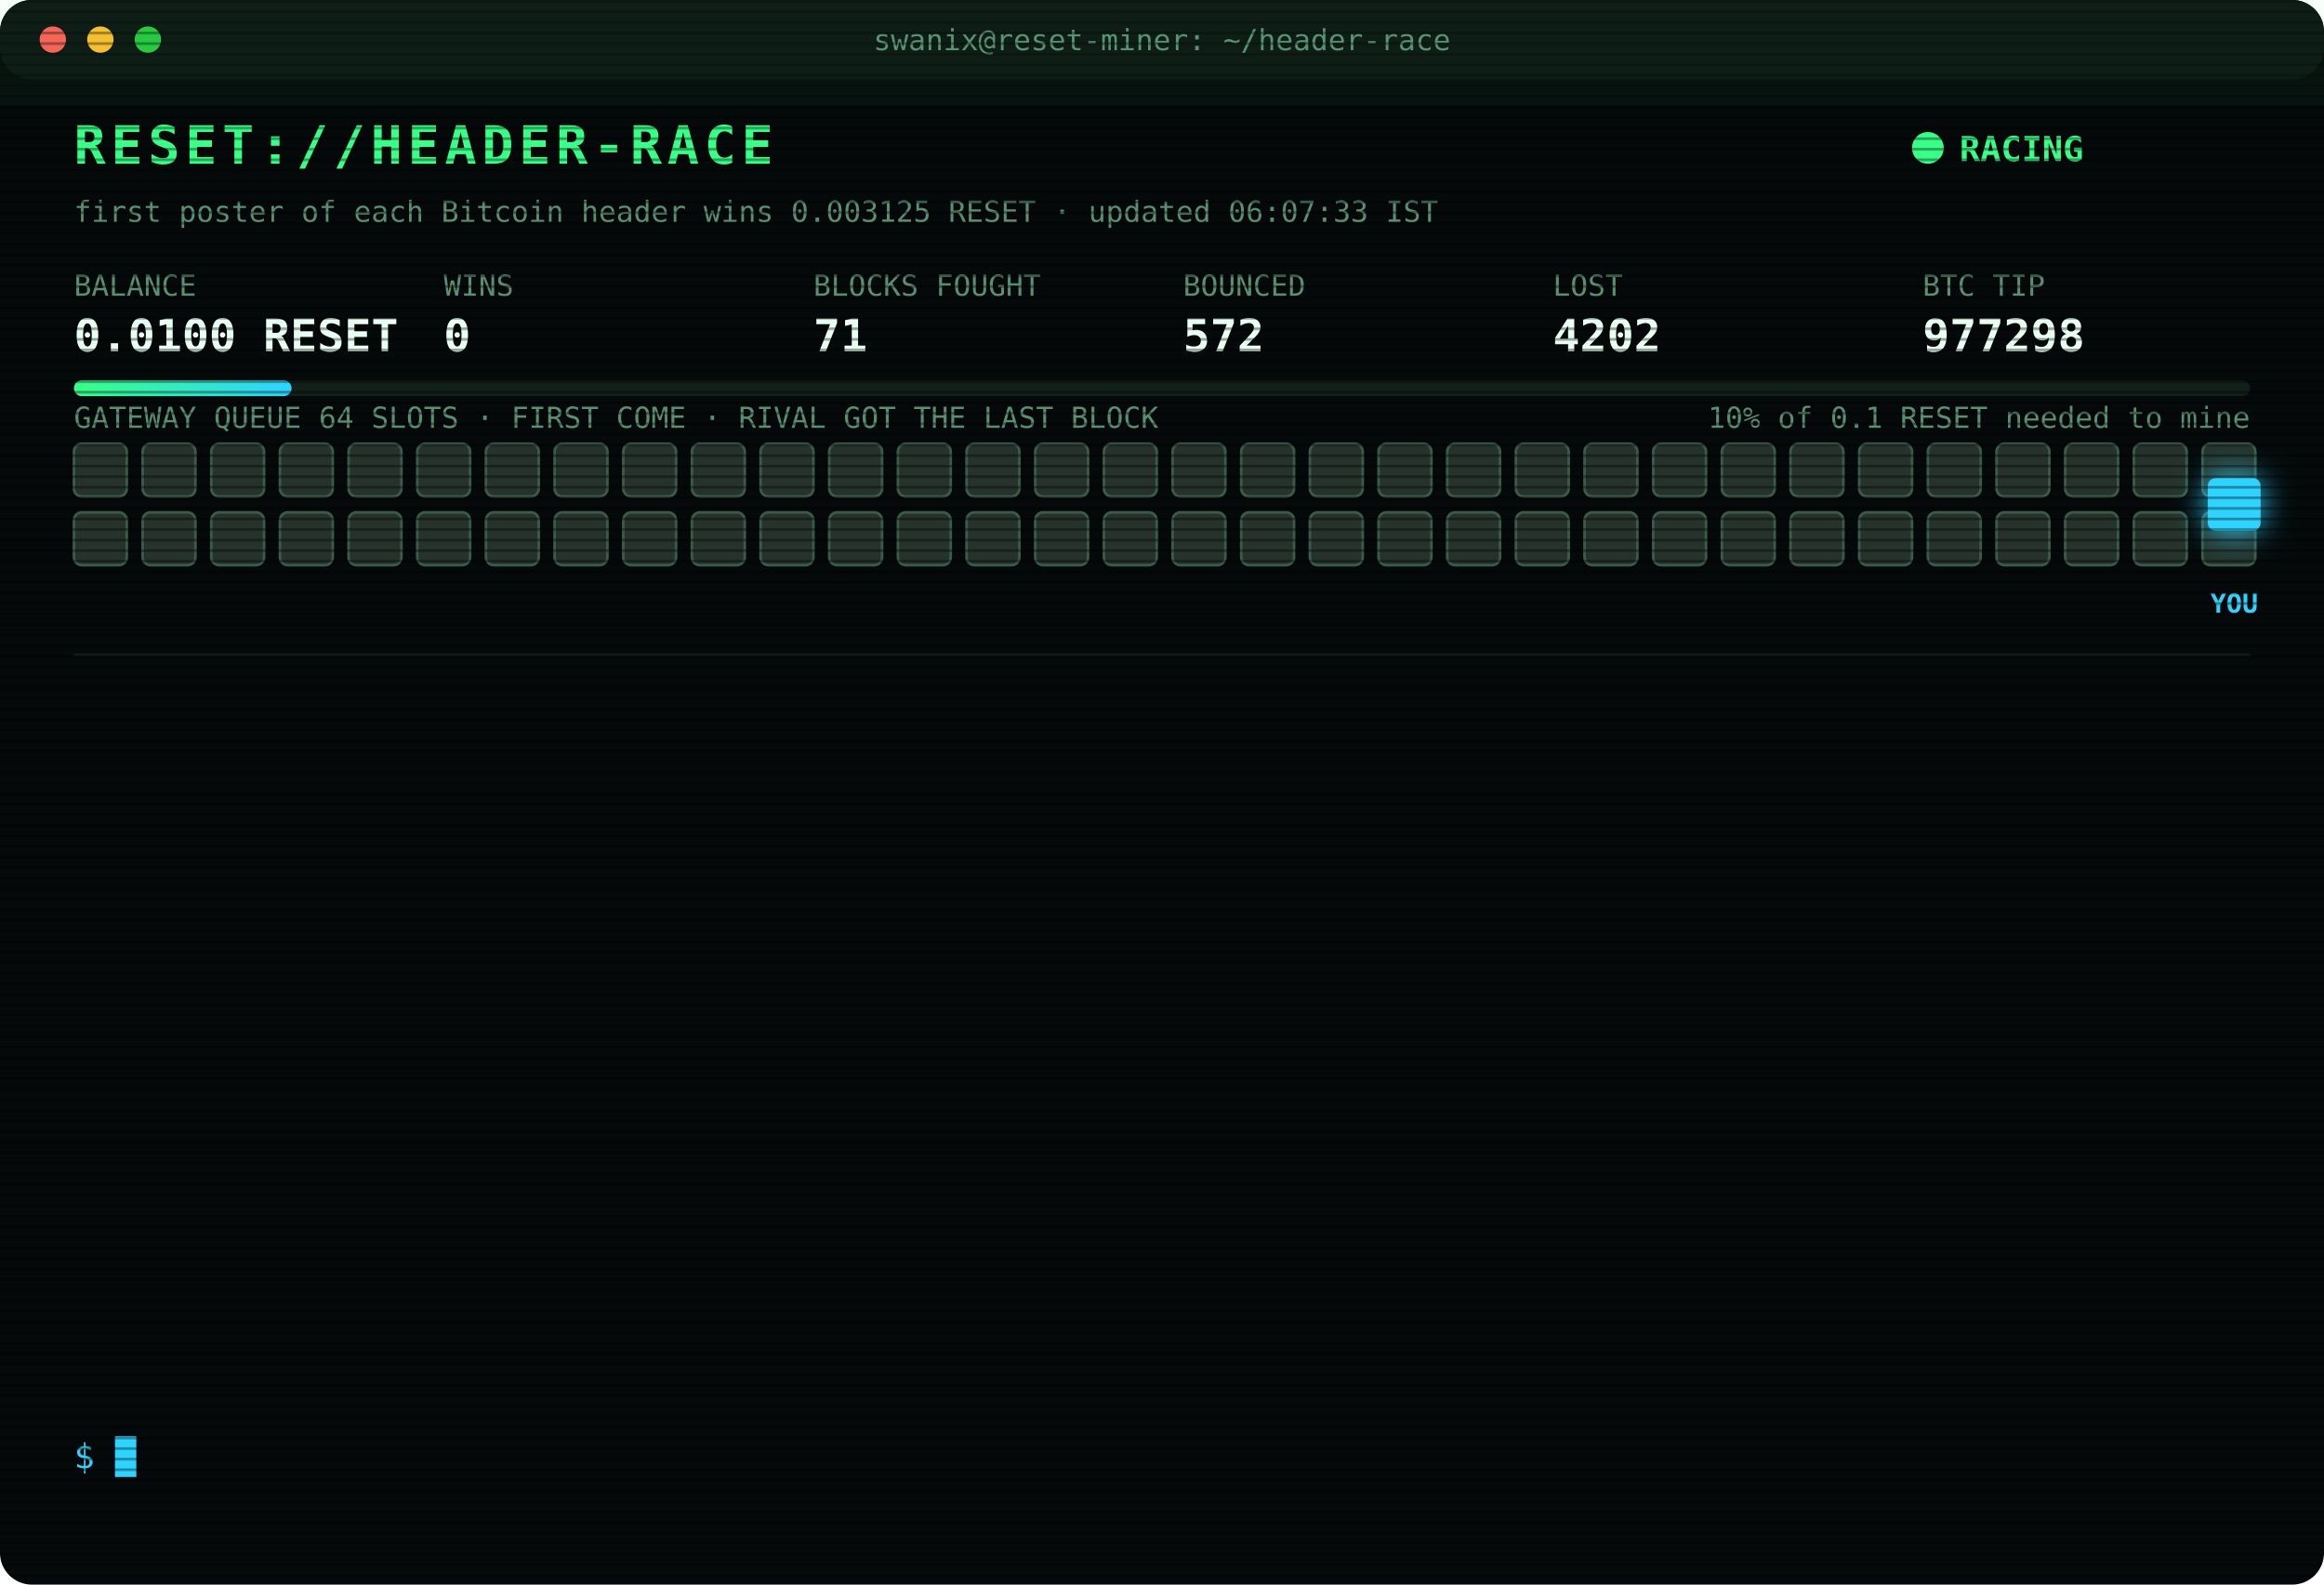
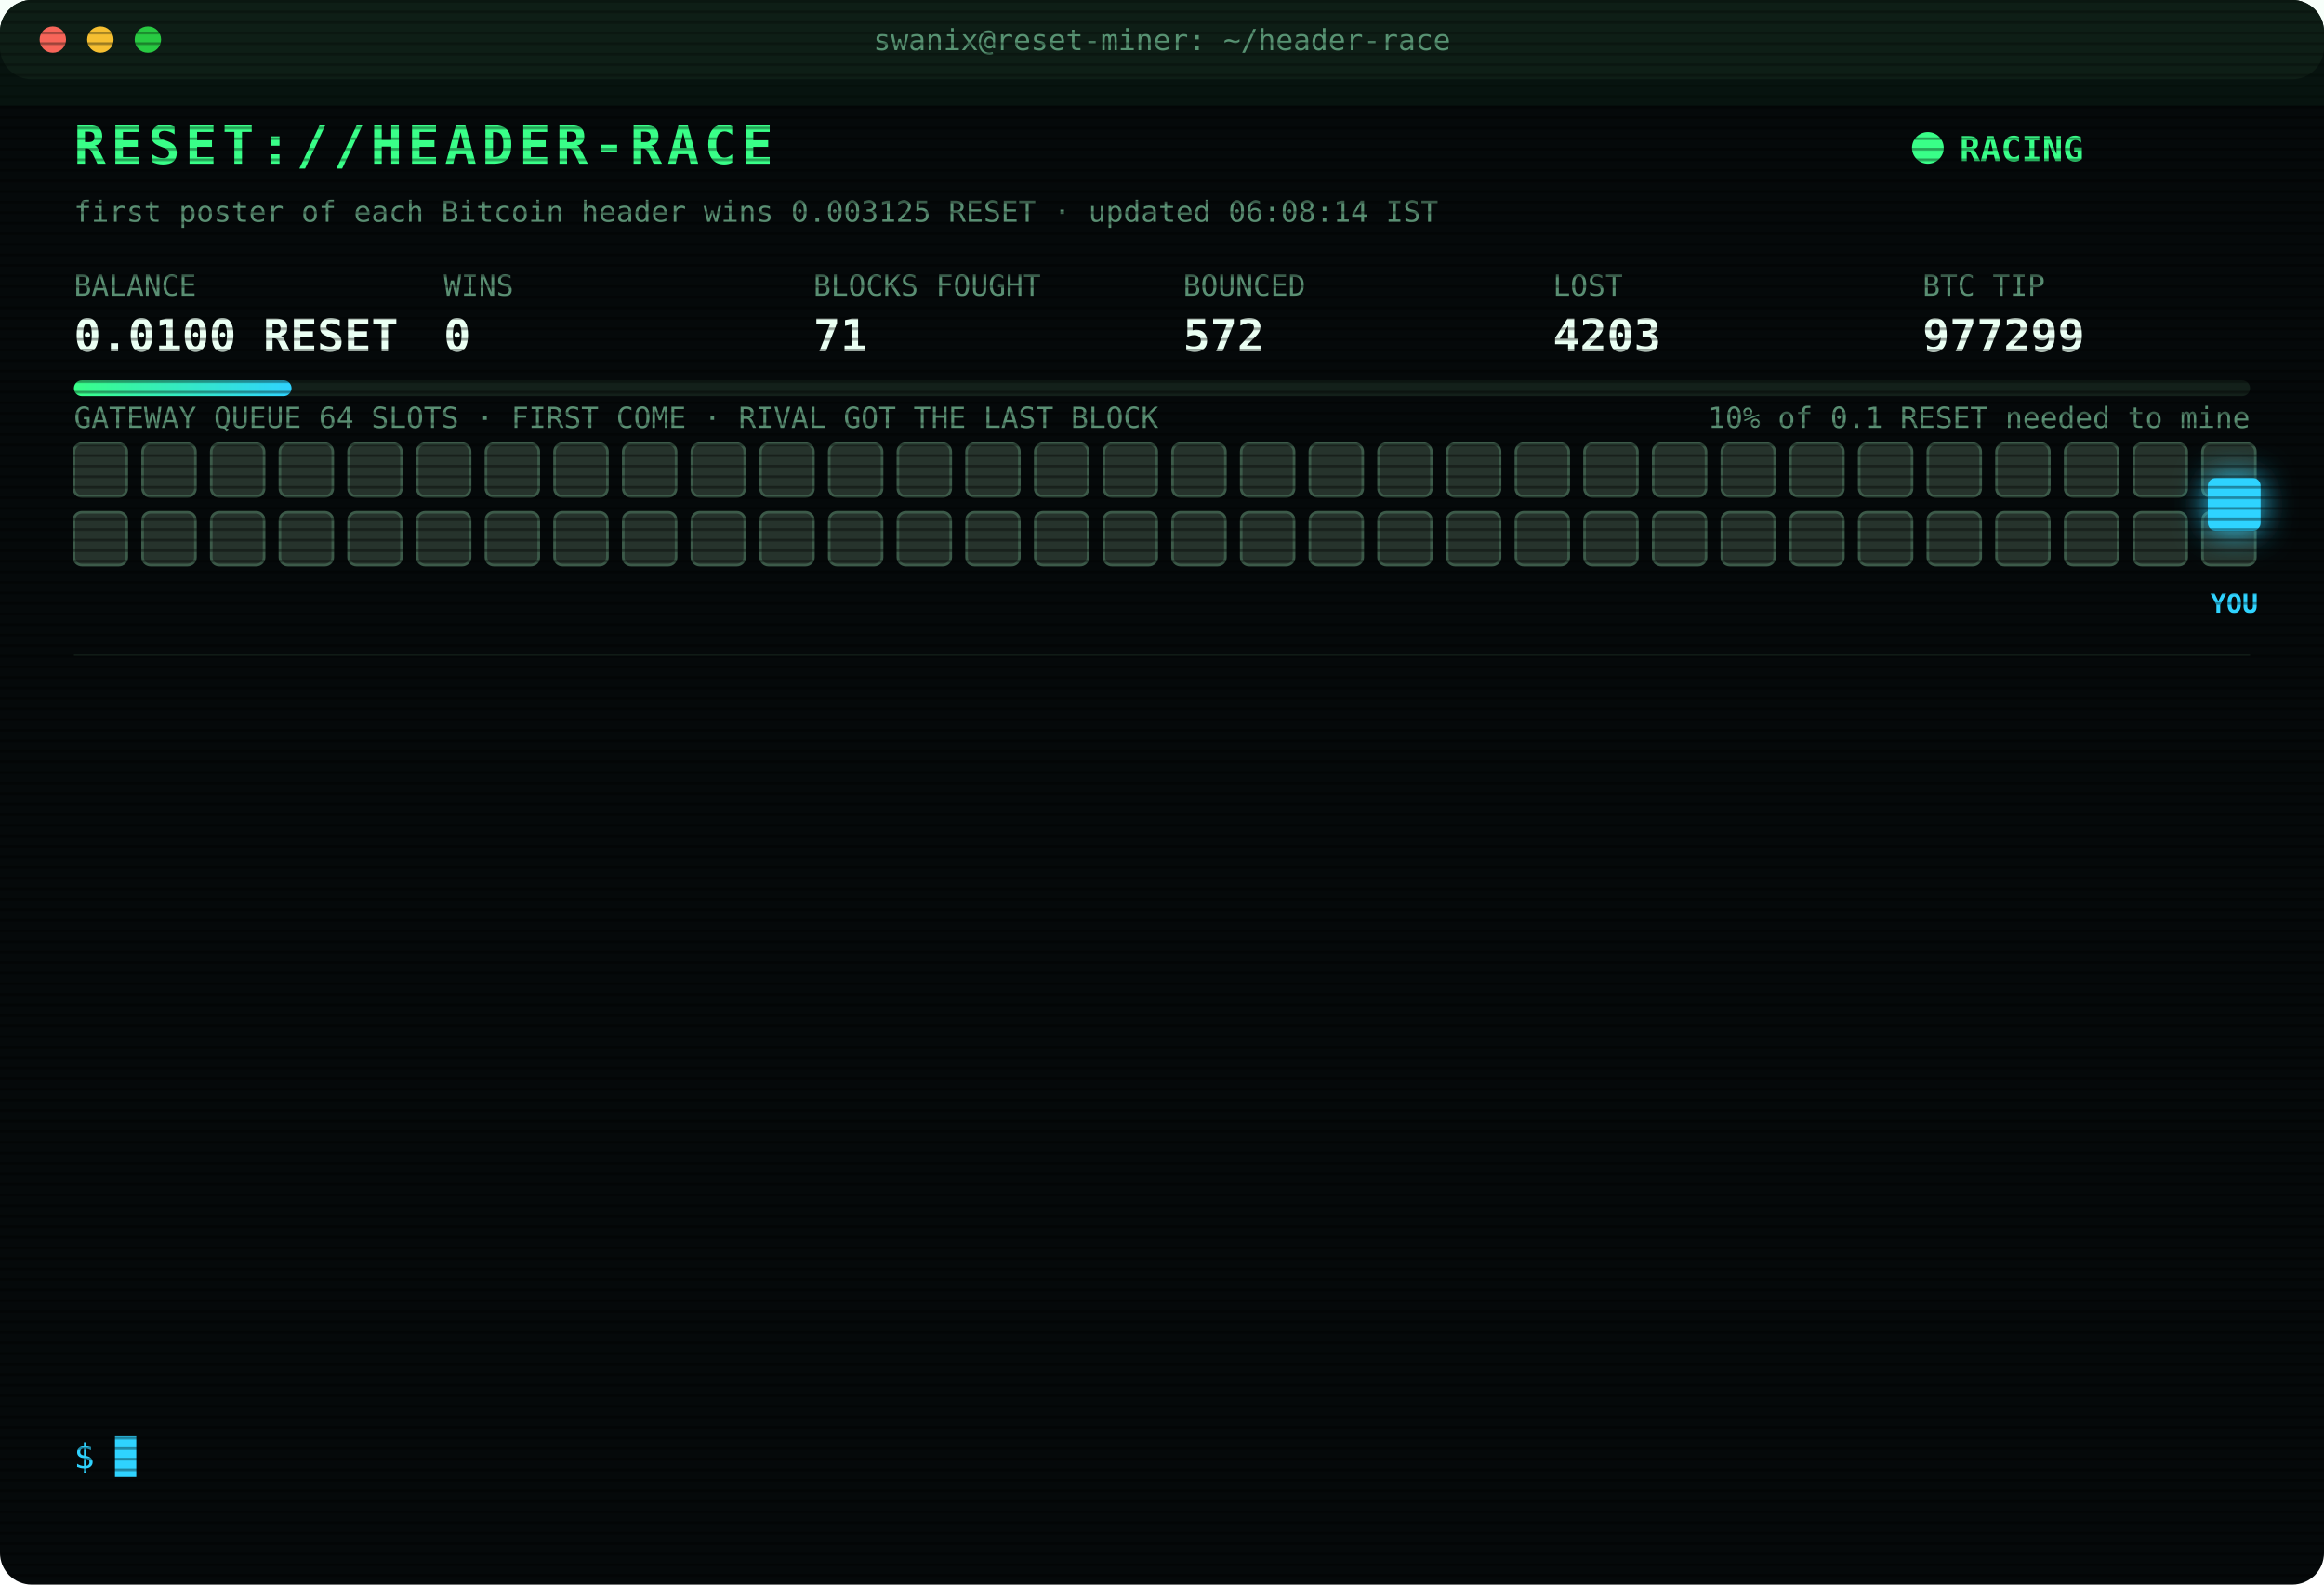
<svg xmlns="http://www.w3.org/2000/svg" width="880" height="600" viewBox="0 0 880 600" font-family="ui-monospace,SFMono-Regular,Menlo,Consolas,monospace">
  <style>
text{font-size:13px;fill:#7CFFB2}
.title{font-size:20px;font-weight:700;fill:#39FF88;letter-spacing:2px;animation:glitch 3s infinite steps(1)}
.sub{fill:#2fd3ff}.k{fill:#5a8f73;font-size:11px}.v{font-size:17px;font-weight:700;fill:#eafff3}
.ts{fill:#3f6b56}.boot{fill:#2fd3ff}.dim{fill:#5a8f73}.bad{fill:#ff4d6d}.warn{fill:#ffd23f}.mag{fill:#ff5cf0}.win{fill:#39FF88;font-weight:700}
.tag{font-size:10px;fill:#2fd3ff;font-weight:700}
.rival{fill:#26332c;stroke:#3c5a49;animation:jam 1.2s infinite alternate}
.idle{fill:#141c18;stroke:#22302a;animation:breathe 4s infinite}
.me{fill:#2fd3ff;filter:drop-shadow(0 0 6px #2fd3ff)}
.hover{animation:nudge 1.1s infinite ease-in-out}.bounce{animation:kick 1.4s infinite}
.ln{opacity:0;animation:in .4s forwards}
.cur{animation:blink 1s infinite steps(1)}
.scan{animation:scan 6s infinite linear}
.led{animation:blink 1.4s infinite}
@keyframes in{from{opacity:0;transform:translateX(-6px)}to{opacity:1;transform:none}}
@keyframes blink{50%{opacity:0}}
@keyframes jam{to{fill:#33463b}}
@keyframes breathe{50%{opacity:.4}}
@keyframes nudge{50%{transform:translateX(-10px)}}
@keyframes kick{0%,100%{transform:none}30%{transform:translateX(-14px)}55%{transform:translateX(10px) translateY(-6px)}}
@keyframes glitch{0%,92%{transform:none}93%{transform:translateX(2px);fill:#ff4d6d}95%{transform:translateX(-2px);fill:#2fd3ff}97%{transform:none}}
@keyframes scan{from{transform:translateY(-40px)}to{transform:translateY(600px)}}
</style>
  <defs>
    <pattern id="sl" width="4" height="4" patternUnits="userSpaceOnUse">
      <rect width="4" height="1" fill="#000" opacity=".35" />
    </pattern>
    <linearGradient id="bar">
      <stop offset="0" stop-color="#39FF88" />
      <stop offset="1" stop-color="#2fd3ff" />
    </linearGradient>
  </defs>
  <rect width="880" height="600" rx="12" fill="#05090a" />
  <rect width="880" height="30" rx="12" fill="#0d1512" />
  <circle cx="20" cy="15" r="5" fill="#ff5f57" />
  <circle cx="38" cy="15" r="5" fill="#febc2e" />
  <circle cx="56" cy="15" r="5" fill="#28c840" />
  <text x="440" y="19" text-anchor="middle" class="k">swanix@reset-miner: ~/header-race</text>
  <text x="28" y="62" class="title">RESET://HEADER-RACE</text>
  <circle class="led" cx="730" cy="56" r="6" fill="#39FF88" />
  <text x="742" y="61" class="win">RACING</text>
-   <text x="28" y="84" class="k">first poster of each Bitcoin header wins 0.003125 RESET · updated 06:07:33 IST</text>
+   <text x="28" y="84" class="k">first poster of each Bitcoin header wins 0.003125 RESET · updated 06:08:14 IST</text>
  <text x="28" y="112" class="k">BALANCE</text>
  <text x="28" y="133" class="v">0.0100 RESET</text>
  <text x="168" y="112" class="k">WINS</text>
  <text x="168" y="133" class="v">0</text>
  <text x="308" y="112" class="k">BLOCKS FOUGHT</text>
  <text x="308" y="133" class="v">71</text>
  <text x="448" y="112" class="k">BOUNCED</text>
  <text x="448" y="133" class="v">572</text>
  <text x="588" y="112" class="k">LOST</text>
-   <text x="588" y="133" class="v">4202</text>
+   <text x="588" y="133" class="v">4203</text>
  <text x="728" y="112" class="k">BTC TIP</text>
-   <text x="728" y="133" class="v">977298</text>
+   <text x="728" y="133" class="v">977299</text>
  <rect x="28" y="144" width="824" height="6" rx="3" fill="#13201a" />
  <rect x="28" y="144" width="82.4" height="6" rx="3" fill="url(#bar)" />
  <text x="852" y="162" text-anchor="end" class="k">10% of 0.1 RESET needed to mine</text>
  <text x="28" y="162" class="k">GATEWAY QUEUE 64 SLOTS · FIRST COME · RIVAL GOT THE LAST BLOCK</text>
  <rect class="rival" x="28" y="168" width="20" height="20" rx="3" style="animation-delay:0.00s" />
  <rect class="rival" x="54" y="168" width="20" height="20" rx="3" style="animation-delay:0.05s" />
  <rect class="rival" x="80" y="168" width="20" height="20" rx="3" style="animation-delay:0.10s" />
  <rect class="rival" x="106" y="168" width="20" height="20" rx="3" style="animation-delay:0.15s" />
  <rect class="rival" x="132" y="168" width="20" height="20" rx="3" style="animation-delay:0.20s" />
  <rect class="rival" x="158" y="168" width="20" height="20" rx="3" style="animation-delay:0.25s" />
  <rect class="rival" x="184" y="168" width="20" height="20" rx="3" style="animation-delay:0.30s" />
  <rect class="rival" x="210" y="168" width="20" height="20" rx="3" style="animation-delay:0.35s" />
  <rect class="rival" x="236" y="168" width="20" height="20" rx="3" style="animation-delay:0.40s" />
  <rect class="rival" x="262" y="168" width="20" height="20" rx="3" style="animation-delay:0.45s" />
  <rect class="rival" x="288" y="168" width="20" height="20" rx="3" style="animation-delay:0.50s" />
  <rect class="rival" x="314" y="168" width="20" height="20" rx="3" style="animation-delay:0.55s" />
  <rect class="rival" x="340" y="168" width="20" height="20" rx="3" style="animation-delay:0.60s" />
  <rect class="rival" x="366" y="168" width="20" height="20" rx="3" style="animation-delay:0.65s" />
  <rect class="rival" x="392" y="168" width="20" height="20" rx="3" style="animation-delay:0.70s" />
  <rect class="rival" x="418" y="168" width="20" height="20" rx="3" style="animation-delay:0.75s" />
  <rect class="rival" x="444" y="168" width="20" height="20" rx="3" style="animation-delay:0.80s" />
  <rect class="rival" x="470" y="168" width="20" height="20" rx="3" style="animation-delay:0.85s" />
  <rect class="rival" x="496" y="168" width="20" height="20" rx="3" style="animation-delay:0.90s" />
  <rect class="rival" x="522" y="168" width="20" height="20" rx="3" style="animation-delay:0.95s" />
  <rect class="rival" x="548" y="168" width="20" height="20" rx="3" style="animation-delay:1.00s" />
  <rect class="rival" x="574" y="168" width="20" height="20" rx="3" style="animation-delay:1.05s" />
  <rect class="rival" x="600" y="168" width="20" height="20" rx="3" style="animation-delay:1.10s" />
  <rect class="rival" x="626" y="168" width="20" height="20" rx="3" style="animation-delay:1.15s" />
  <rect class="rival" x="652" y="168" width="20" height="20" rx="3" style="animation-delay:1.20s" />
  <rect class="rival" x="678" y="168" width="20" height="20" rx="3" style="animation-delay:1.25s" />
  <rect class="rival" x="704" y="168" width="20" height="20" rx="3" style="animation-delay:1.30s" />
  <rect class="rival" x="730" y="168" width="20" height="20" rx="3" style="animation-delay:1.35s" />
  <rect class="rival" x="756" y="168" width="20" height="20" rx="3" style="animation-delay:1.40s" />
  <rect class="rival" x="782" y="168" width="20" height="20" rx="3" style="animation-delay:1.45s" />
  <rect class="rival" x="808" y="168" width="20" height="20" rx="3" style="animation-delay:1.50s" />
  <rect class="rival" x="834" y="168" width="20" height="20" rx="3" style="animation-delay:1.55s" />
  <rect class="rival" x="28" y="194" width="20" height="20" rx="3" style="animation-delay:1.60s" />
  <rect class="rival" x="54" y="194" width="20" height="20" rx="3" style="animation-delay:1.65s" />
  <rect class="rival" x="80" y="194" width="20" height="20" rx="3" style="animation-delay:1.70s" />
  <rect class="rival" x="106" y="194" width="20" height="20" rx="3" style="animation-delay:1.75s" />
  <rect class="rival" x="132" y="194" width="20" height="20" rx="3" style="animation-delay:1.80s" />
  <rect class="rival" x="158" y="194" width="20" height="20" rx="3" style="animation-delay:1.85s" />
  <rect class="rival" x="184" y="194" width="20" height="20" rx="3" style="animation-delay:1.90s" />
  <rect class="rival" x="210" y="194" width="20" height="20" rx="3" style="animation-delay:1.95s" />
  <rect class="rival" x="236" y="194" width="20" height="20" rx="3" style="animation-delay:2.00s" />
  <rect class="rival" x="262" y="194" width="20" height="20" rx="3" style="animation-delay:2.05s" />
  <rect class="rival" x="288" y="194" width="20" height="20" rx="3" style="animation-delay:2.10s" />
  <rect class="rival" x="314" y="194" width="20" height="20" rx="3" style="animation-delay:2.15s" />
  <rect class="rival" x="340" y="194" width="20" height="20" rx="3" style="animation-delay:2.20s" />
  <rect class="rival" x="366" y="194" width="20" height="20" rx="3" style="animation-delay:2.25s" />
  <rect class="rival" x="392" y="194" width="20" height="20" rx="3" style="animation-delay:2.30s" />
  <rect class="rival" x="418" y="194" width="20" height="20" rx="3" style="animation-delay:2.35s" />
  <rect class="rival" x="444" y="194" width="20" height="20" rx="3" style="animation-delay:2.40s" />
  <rect class="rival" x="470" y="194" width="20" height="20" rx="3" style="animation-delay:2.45s" />
  <rect class="rival" x="496" y="194" width="20" height="20" rx="3" style="animation-delay:2.50s" />
  <rect class="rival" x="522" y="194" width="20" height="20" rx="3" style="animation-delay:2.55s" />
  <rect class="rival" x="548" y="194" width="20" height="20" rx="3" style="animation-delay:2.60s" />
  <rect class="rival" x="574" y="194" width="20" height="20" rx="3" style="animation-delay:2.65s" />
  <rect class="rival" x="600" y="194" width="20" height="20" rx="3" style="animation-delay:2.70s" />
  <rect class="rival" x="626" y="194" width="20" height="20" rx="3" style="animation-delay:2.75s" />
  <rect class="rival" x="652" y="194" width="20" height="20" rx="3" style="animation-delay:2.80s" />
  <rect class="rival" x="678" y="194" width="20" height="20" rx="3" style="animation-delay:2.85s" />
  <rect class="rival" x="704" y="194" width="20" height="20" rx="3" style="animation-delay:2.90s" />
  <rect class="rival" x="730" y="194" width="20" height="20" rx="3" style="animation-delay:2.95s" />
  <rect class="rival" x="756" y="194" width="20" height="20" rx="3" style="animation-delay:3.00s" />
  <rect class="rival" x="782" y="194" width="20" height="20" rx="3" style="animation-delay:3.05s" />
  <rect class="rival" x="808" y="194" width="20" height="20" rx="3" style="animation-delay:3.10s" />
  <rect class="rival" x="834" y="194" width="20" height="20" rx="3" style="animation-delay:3.15s" />
  <g class="hover">
    <rect class="me" x="836" y="181" width="20" height="20" rx="3" />
    <text class="tag" x="846" y="232" text-anchor="middle">YOU</text>
  </g>
  <line x1="28" x2="852" y1="248" y2="248" stroke="#13201a" />
  <g class="ln" style="animation-delay:0.40s">
-     <text x="28" y="270" class="ts">04:40:12</text>
-     <text x="104" y="270" class="bad">[LOST] #977286 taken by a rival miner</text>
+     <text x="28" y="270" class="ts">04:43:55</text>
+     <text x="104" y="270" class="bad">[LOST] #977287 taken by a rival miner</text>
  </g>
  <g class="ln" style="animation-delay:0.65s">
-     <text x="28" y="292" class="ts">04:43:55</text>
-     <text x="104" y="292" class="bad">[LOST] #977287 taken by a rival miner</text>
+     <text x="28" y="292" class="ts">04:46:03</text>
+     <text x="104" y="292" class="bad">[LOST] #977288 taken by a rival miner</text>
  </g>
  <g class="ln" style="animation-delay:0.90s">
-     <text x="28" y="314" class="ts">04:46:03</text>
-     <text x="104" y="314" class="bad">[LOST] #977288 taken by a rival miner</text>
+     <text x="28" y="314" class="ts">05:00:22</text>
+     <text x="104" y="314" class="bad">[LOST] #977289 taken by a rival miner</text>
  </g>
  <g class="ln" style="animation-delay:1.15s">
-     <text x="28" y="336" class="ts">05:00:22</text>
-     <text x="104" y="336" class="bad">[LOST] #977289 taken by a rival miner</text>
+     <text x="28" y="336" class="ts">05:05:54</text>
+     <text x="104" y="336" class="bad">[LOST] #977290 taken by a rival miner</text>
  </g>
  <g class="ln" style="animation-delay:1.40s">
-     <text x="28" y="358" class="ts">05:05:54</text>
-     <text x="104" y="358" class="bad">[LOST] #977290 taken by a rival miner</text>
+     <text x="28" y="358" class="ts">05:18:40</text>
+     <text x="104" y="358" class="bad">[LOST] #977291 taken by a rival miner</text>
  </g>
  <g class="ln" style="animation-delay:1.65s">
-     <text x="28" y="380" class="ts">05:18:40</text>
-     <text x="104" y="380" class="bad">[LOST] #977291 taken by a rival miner</text>
+     <text x="28" y="380" class="ts">05:21:57</text>
+     <text x="104" y="380" class="bad">[LOST] #977292 taken by a rival miner</text>
  </g>
  <g class="ln" style="animation-delay:1.90s">
-     <text x="28" y="402" class="ts">05:21:57</text>
-     <text x="104" y="402" class="bad">[LOST] #977292 taken by a rival miner</text>
+     <text x="28" y="402" class="ts">05:25:42</text>
+     <text x="104" y="402" class="bad">[LOST] #977293 taken by a rival miner</text>
  </g>
  <g class="ln" style="animation-delay:2.15s">
-     <text x="28" y="424" class="ts">05:25:42</text>
-     <text x="104" y="424" class="bad">[LOST] #977293 taken by a rival miner</text>
+     <text x="28" y="424" class="ts">05:42:03</text>
+     <text x="104" y="424" class="bad">[LOST] #977294 taken by a rival miner</text>
  </g>
  <g class="ln" style="animation-delay:2.40s">
-     <text x="28" y="446" class="ts">05:42:03</text>
-     <text x="104" y="446" class="bad">[LOST] #977294 taken by a rival miner</text>
+     <text x="28" y="446" class="ts">05:44:55</text>
+     <text x="104" y="446" class="bad">[LOST] #977295 taken by a rival miner</text>
  </g>
  <g class="ln" style="animation-delay:2.65s">
-     <text x="28" y="468" class="ts">05:44:55</text>
-     <text x="104" y="468" class="bad">[LOST] #977295 taken by a rival miner</text>
+     <text x="28" y="468" class="ts">05:51:00</text>
+     <text x="104" y="468" class="bad">[LOST] #977296 taken by a rival miner</text>
  </g>
  <g class="ln" style="animation-delay:2.90s">
-     <text x="28" y="490" class="ts">05:51:00</text>
-     <text x="104" y="490" class="bad">[LOST] #977296 taken by a rival miner</text>
+     <text x="28" y="490" class="ts">05:57:09</text>
+     <text x="104" y="490" class="bad">[LOST] #977297 taken by a rival miner</text>
  </g>
  <g class="ln" style="animation-delay:3.15s">
-     <text x="28" y="512" class="ts">05:57:09</text>
-     <text x="104" y="512" class="bad">[LOST] #977297 taken by a rival miner</text>
+     <text x="28" y="512" class="ts">06:07:33</text>
+     <text x="104" y="512" class="bad">[LOST] #977298 taken by a rival miner</text>
  </g>
  <g class="ln" style="animation-delay:3.40s">
-     <text x="28" y="534" class="ts">06:07:33</text>
-     <text x="104" y="534" class="bad">[LOST] #977298 taken by a rival miner</text>
+     <text x="28" y="534" class="ts">06:08:14</text>
+     <text x="104" y="534" class="bad">[LOST] #977299 taken by a rival miner</text>
  </g>
  <text x="28" y="556" class="sub">$ <tspan class="cur">█</tspan>
  </text>
  <rect width="880" height="600" rx="12" fill="url(#sl)" pointer-events="none" />
  <rect class="scan" width="880" height="40" fill="#39FF88" opacity=".04" />
</svg>
